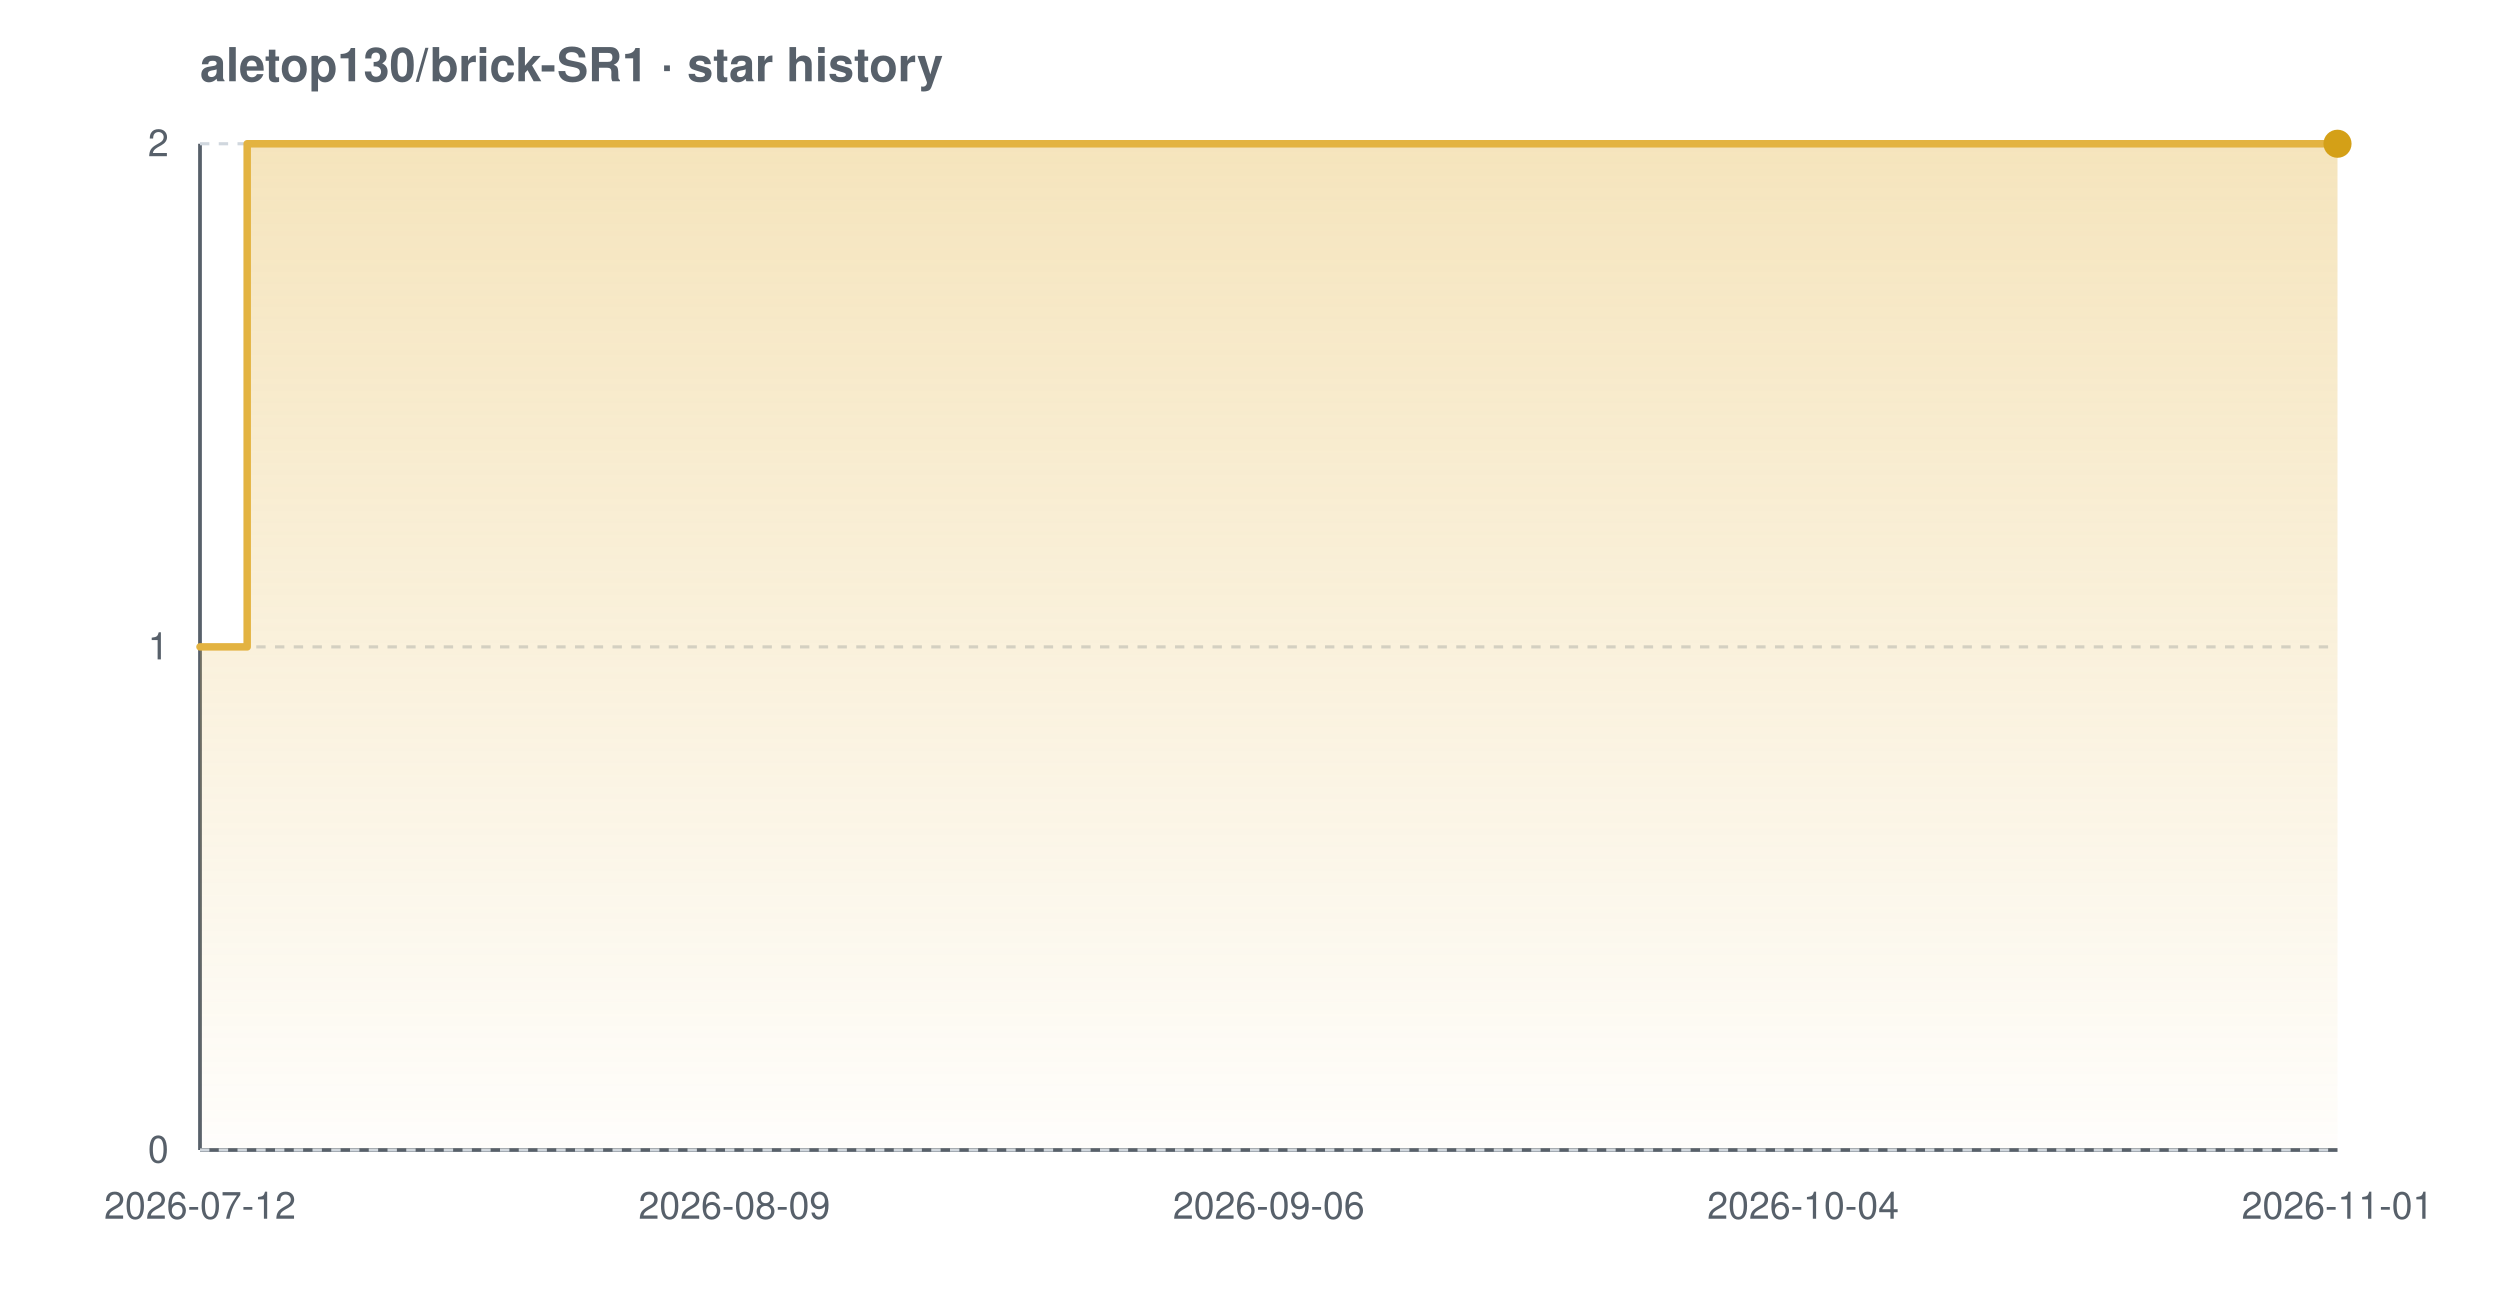
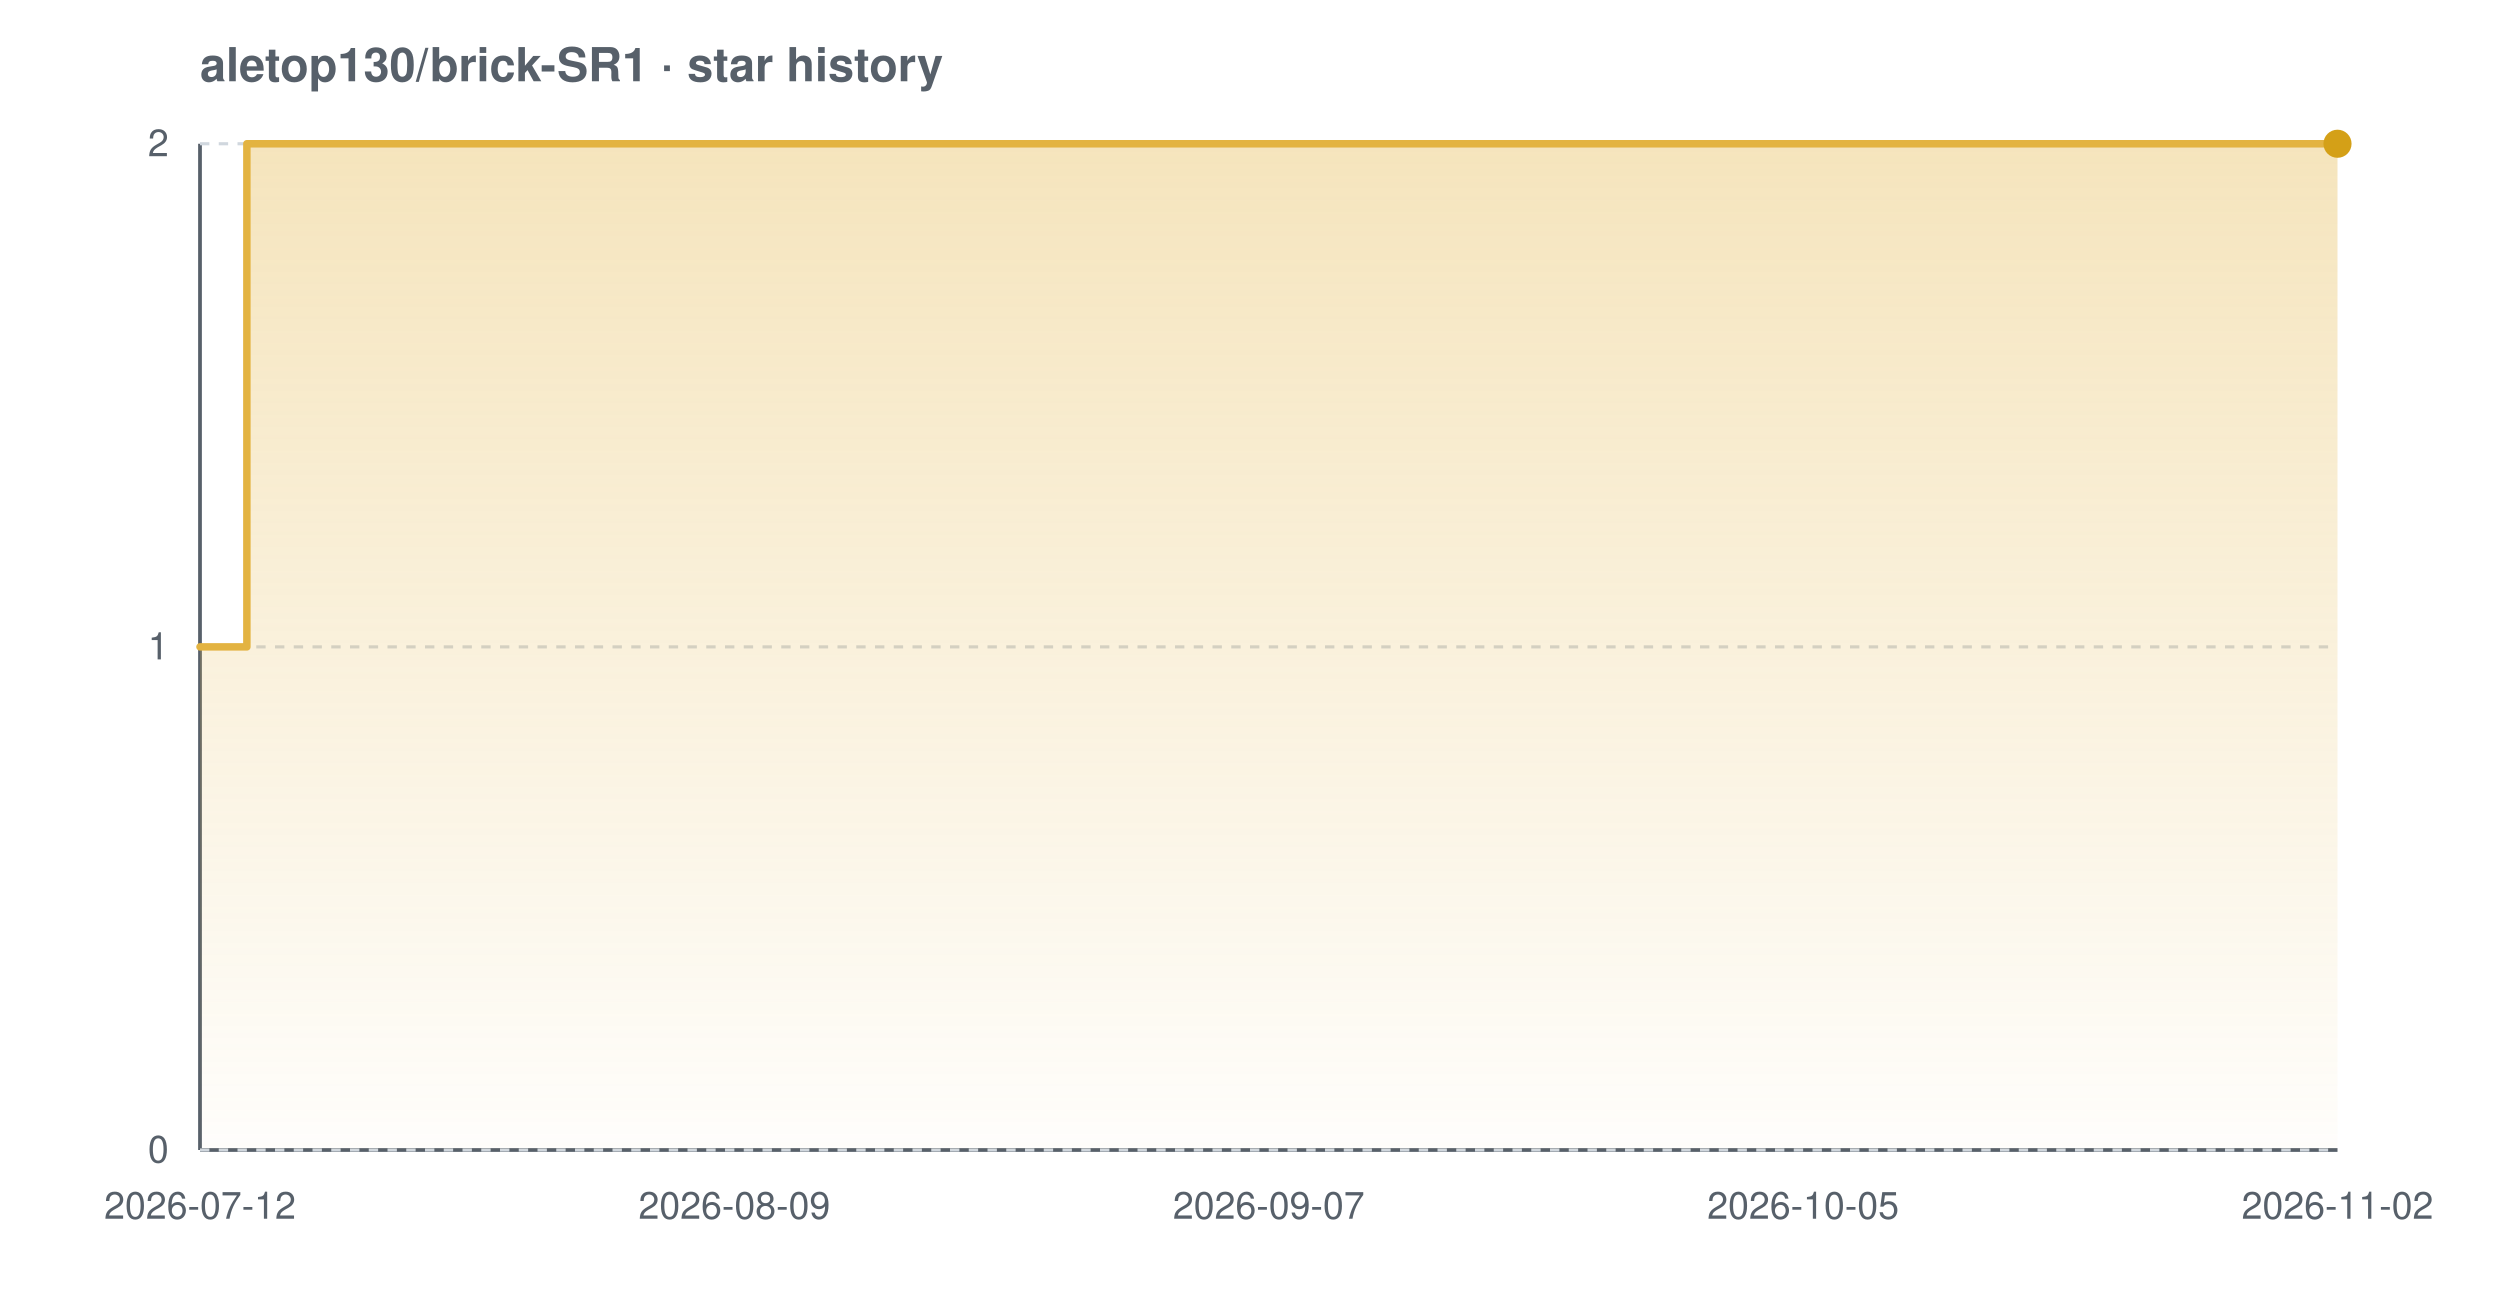
<svg xmlns="http://www.w3.org/2000/svg" width="800" height="420" viewBox="0 0 800 420" font-family="-apple-system,BlinkMacSystemFont,'Segoe UI',Helvetica,Arial,sans-serif" role="img" aria-label="Star history chart for aletop130/brick-SR1">
  <defs>
    <linearGradient id="grad-light" x1="0" y1="0" x2="0" y2="1">
      <stop offset="0%" stop-color="#e3b341" stop-opacity="0.35" />
      <stop offset="100%" stop-color="#e3b341" stop-opacity="0.02" />
    </linearGradient>
  </defs>
  <text x="64" y="26" font-size="15" font-weight="600" fill="#57606a">aletop130/brick-SR1 · star history</text>
  <line x1="64" y1="368" x2="748" y2="368" stroke="#57606a" stroke-width="1.2" />
  <line x1="64" y1="46" x2="64" y2="368" stroke="#57606a" stroke-width="1.2" />
  <line x1="64" y1="368.0" x2="748" y2="368.0" stroke="#d0d7de" stroke-width="1" stroke-dasharray="3 3" />
  <line x1="64" y1="207.0" x2="748" y2="207.0" stroke="#d0d7de" stroke-width="1" stroke-dasharray="3 3" />
  <line x1="64" y1="46.0" x2="748" y2="46.0" stroke="#d0d7de" stroke-width="1" stroke-dasharray="3 3" />
-   <path d="M 64.0 207.0 L 79.1 207.0 L 79.1 46.0 L 748.0 46.0 L 748.0 46.0 L 748.0 368.0 L 64.0 368.0 Z" fill="url(#grad-light)" />
-   <path d="M 64.0 207.0 L 79.1 207.0 L 79.1 46.0 L 748.0 46.0 L 748.0 46.0" fill="none" stroke="#e3b341" stroke-width="2.4" stroke-linejoin="round" stroke-linecap="round" />
+   <path d="M 64.0 207.0 L 79.0 207.0 L 79.0 46.0 L 748.0 46.0 L 748.0 46.0 L 748.0 368.0 L 64.0 368.0 Z" fill="url(#grad-light)" />
+   <path d="M 64.0 207.0 L 79.0 207.0 L 79.0 46.0 L 748.0 46.0 L 748.0 46.0" fill="none" stroke="#e3b341" stroke-width="2.4" stroke-linejoin="round" stroke-linecap="round" />
  <circle cx="748.0" cy="46.0" r="4.5" fill="#d4a017" />
  <text x="54" y="372.0" text-anchor="end" font-size="12" fill="#57606a">0</text>
  <text x="54" y="211.0" text-anchor="end" font-size="12" fill="#57606a">1</text>
  <text x="54" y="50.0" text-anchor="end" font-size="12" fill="#57606a">2</text>
  <text x="64.0" y="390" text-anchor="middle" font-size="12" fill="#57606a">2026-07-12</text>
  <text x="235.0" y="390" text-anchor="middle" font-size="12" fill="#57606a">2026-08-09</text>
-   <text x="406.0" y="390" text-anchor="middle" font-size="12" fill="#57606a">2026-09-06</text>
-   <text x="577.0" y="390" text-anchor="middle" font-size="12" fill="#57606a">2026-10-04</text>
-   <text x="748.0" y="390" text-anchor="middle" font-size="12" fill="#57606a">2026-11-01</text>
+   <text x="406.0" y="390" text-anchor="middle" font-size="12" fill="#57606a">2026-09-07</text>
+   <text x="577.0" y="390" text-anchor="middle" font-size="12" fill="#57606a">2026-10-05</text>
+   <text x="748.0" y="390" text-anchor="middle" font-size="12" fill="#57606a">2026-11-02</text>
</svg>
